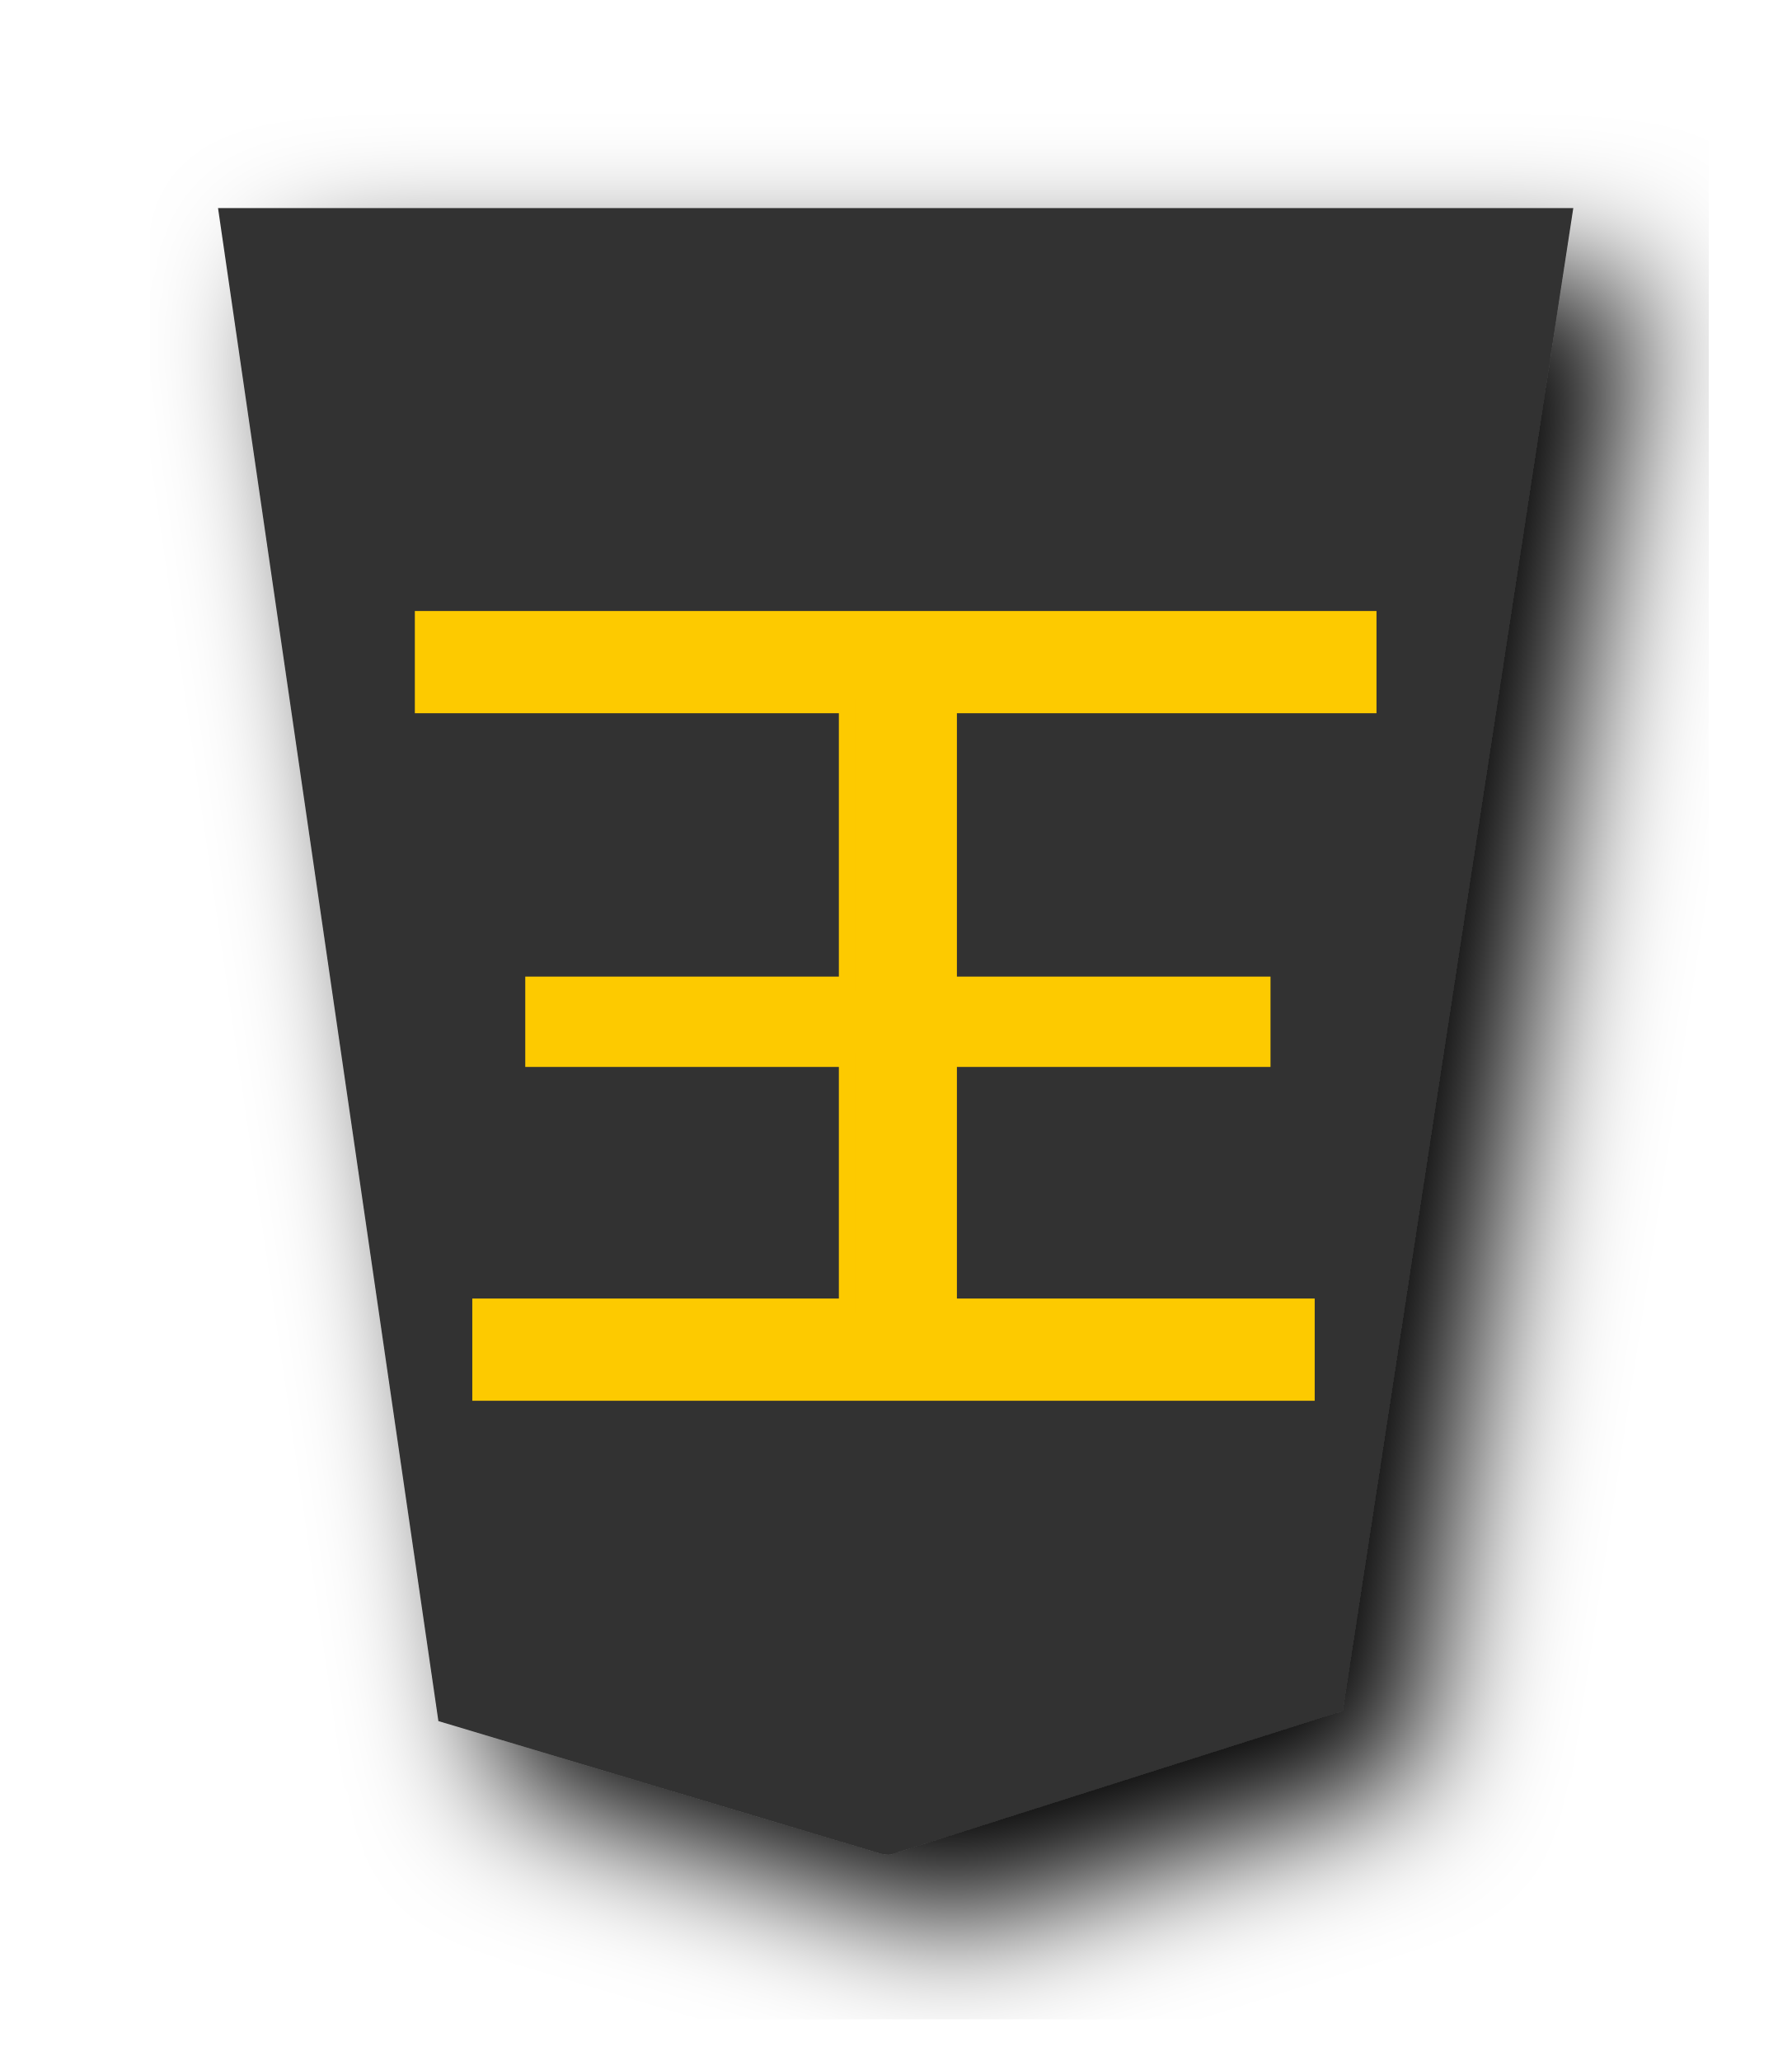
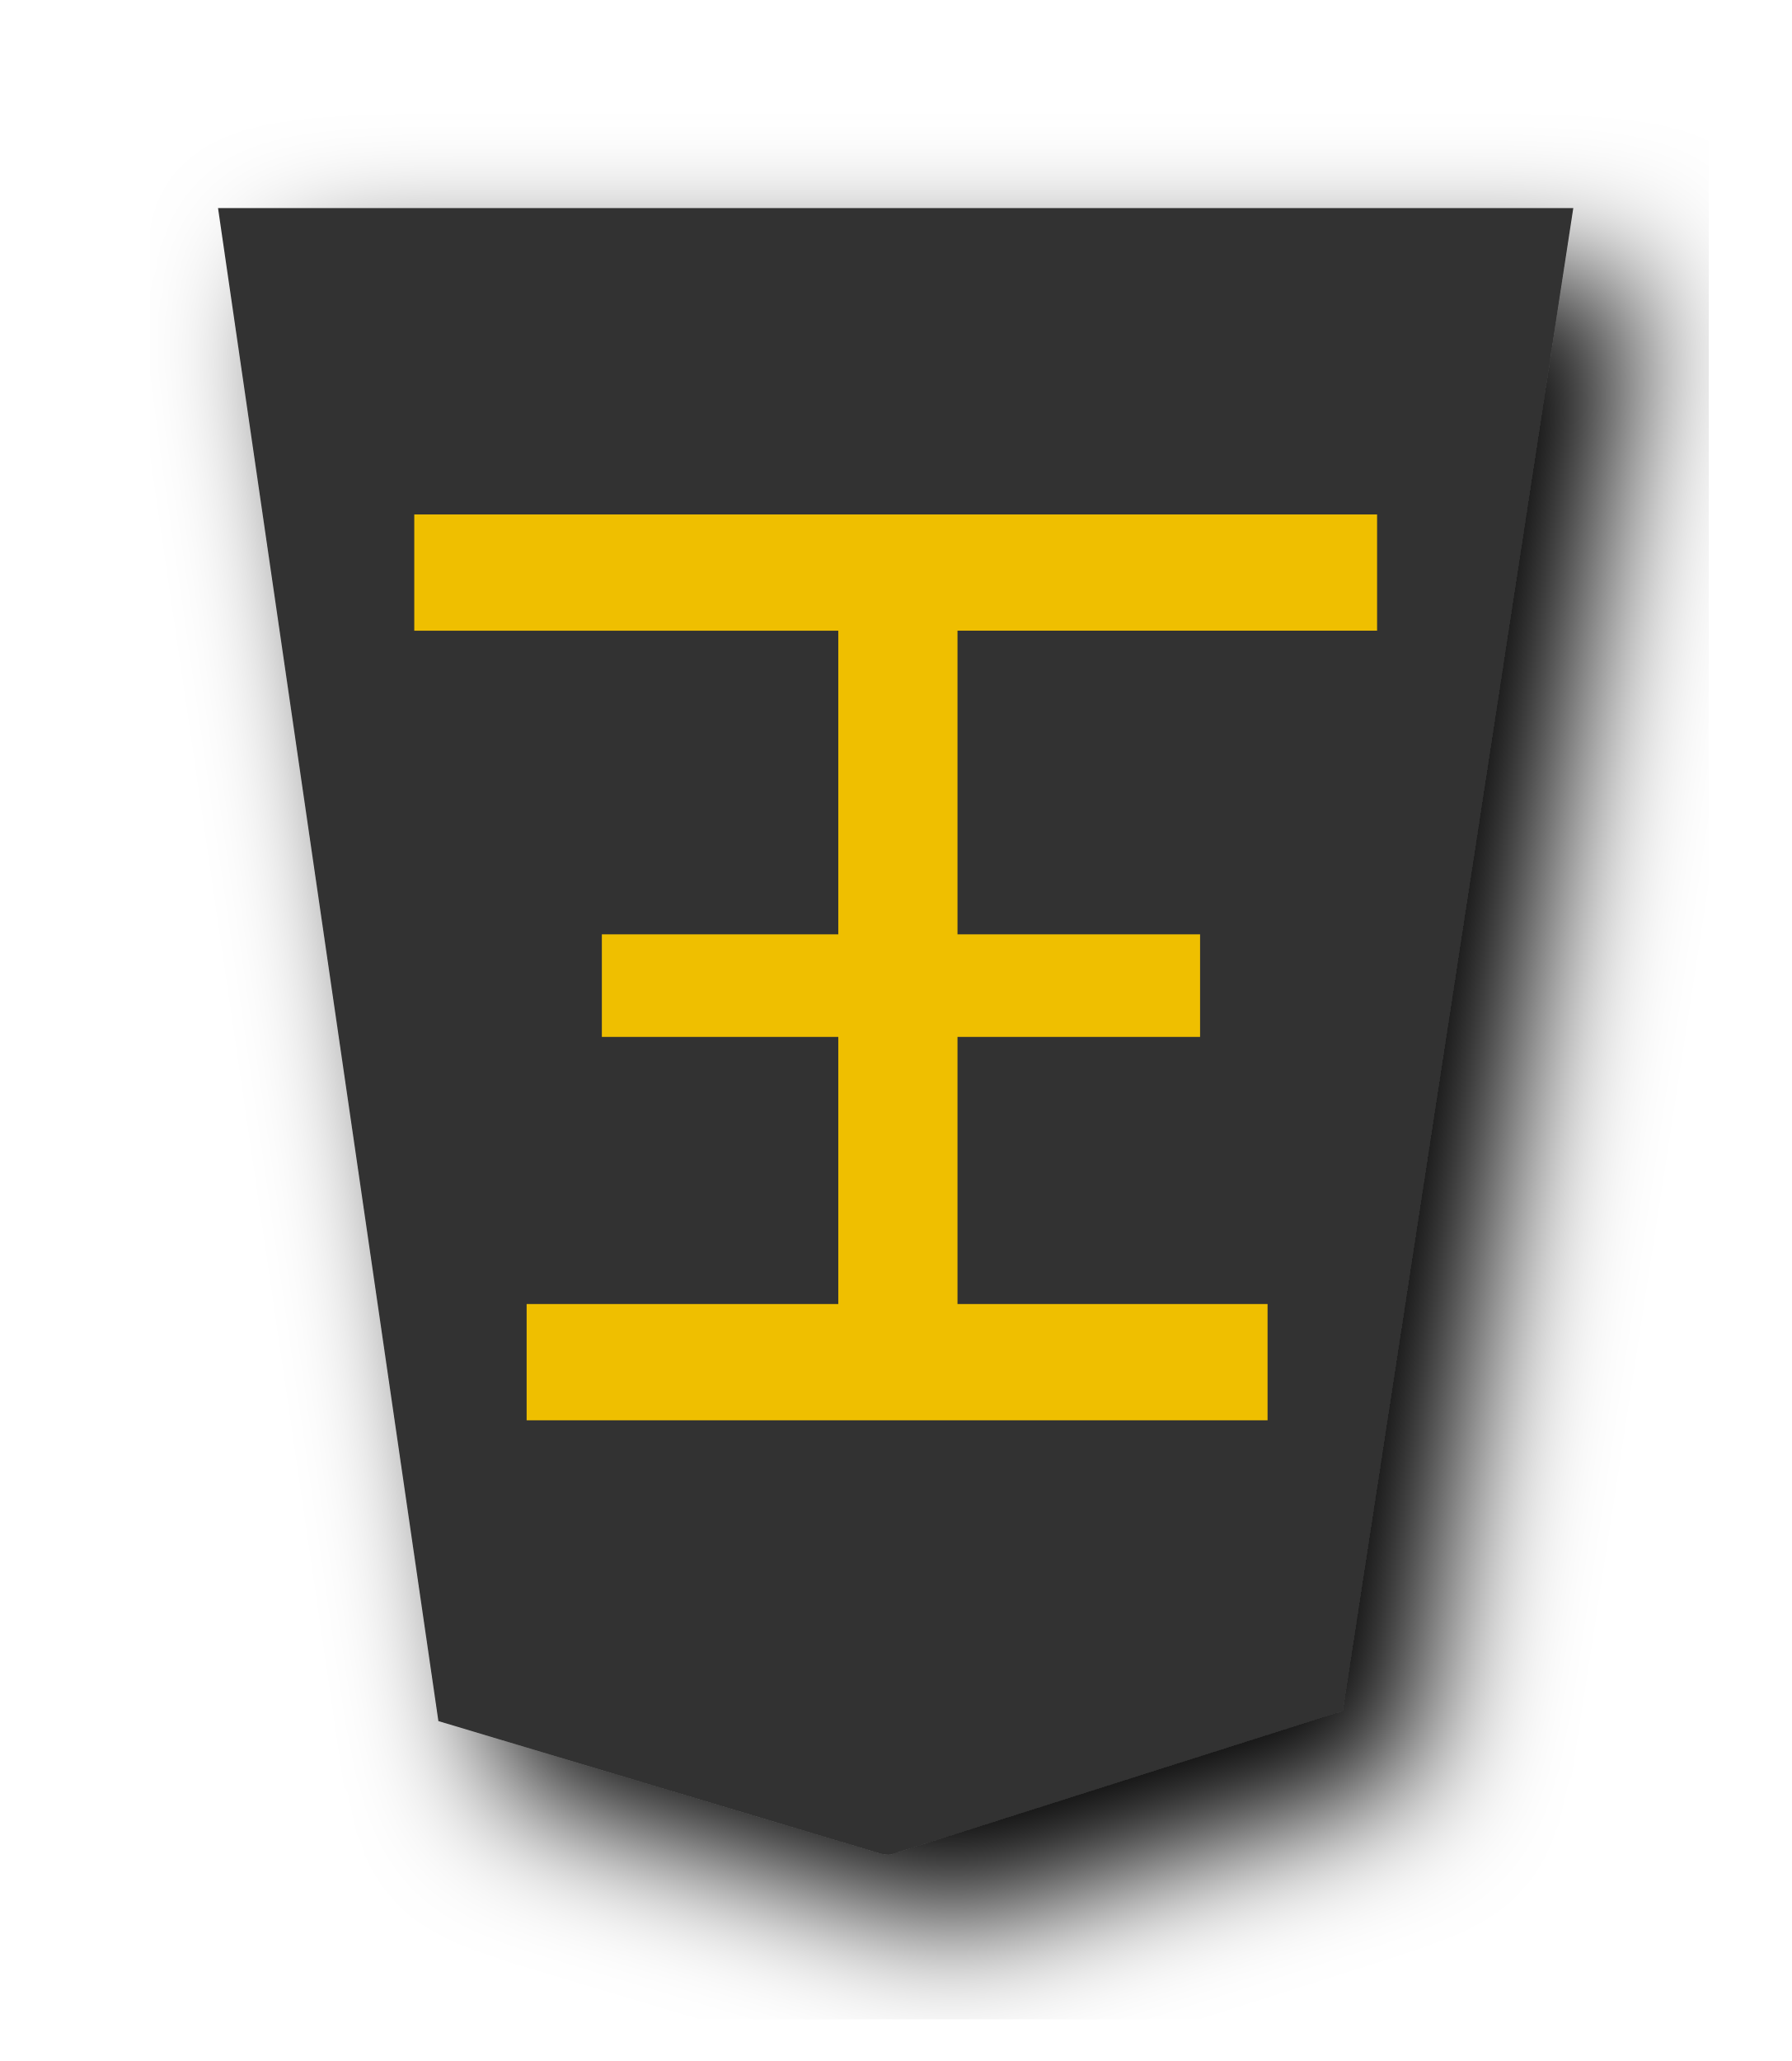
<svg xmlns="http://www.w3.org/2000/svg" width="52.157" height="60" version="1.1" id="svg1717">
  <defs id="defs1721">
    <filter style="color-interpolation-filters:sRGB" id="filter1552">
      <feFlood flood-opacity="0.498" flood-color="rgb(0,0,0)" result="flood" id="feFlood1542" />
      <feComposite in="flood" in2="SourceGraphic" operator="in" result="composite1" id="feComposite1544" />
      <feGaussianBlur in="composite1" stdDeviation="2.5" result="blur" id="feGaussianBlur1546" />
      <feOffset dx="4.57967e-15" dy="4.41314e-15" result="offset" id="feOffset1548" />
      <feComposite in="SourceGraphic" in2="offset" operator="over" result="composite2" id="feComposite1550" />
    </filter>
    <filter style="color-interpolation-filters:sRGB" id="filter1540">
      <feFlood flood-opacity="0.498" flood-color="rgb(0,0,0)" result="flood" id="feFlood1530" />
      <feComposite in="flood" in2="SourceGraphic" operator="in" result="composite1" id="feComposite1532" />
      <feGaussianBlur in="composite1" stdDeviation="2.5" result="blur" id="feGaussianBlur1534" />
      <feOffset dx="4.57967e-15" dy="4.41314e-15" result="offset" id="feOffset1536" />
      <feComposite in="SourceGraphic" in2="offset" operator="over" result="composite2" id="feComposite1538" />
    </filter>
    <filter id="drop-shadow-9">
      <feGaussianBlur in="SourceAlpha" result="blur" stdDeviation="2" id="feGaussianBlur5056" />
      <feOffset result="offsetBlur" dx="2" dy="2" id="feOffset5058" />
      <feBlend in="SourceGraphic" in2="offsetBlur" mode="normal" id="feBlend5060" />
    </filter>
    <filter id="drop-shadow-2">
      <feGaussianBlur in="SourceAlpha" result="blur" stdDeviation="2" id="feGaussianBlur6807" />
      <feOffset result="offsetBlur" dx="2" dy="2" id="feOffset6809" />
      <feBlend in="SourceGraphic" in2="offsetBlur" mode="normal" id="feBlend6811" />
    </filter>
    <filter id="drop-shadow-2-8">
      <feGaussianBlur in="SourceAlpha" result="blur" stdDeviation="2" id="feGaussianBlur6807-2" />
      <feOffset result="offsetBlur" dx="2" dy="2" id="feOffset6809-8" />
      <feBlend in="SourceGraphic" in2="offsetBlur" mode="normal" id="feBlend6811-0" />
    </filter>
    <filter id="drop-shadow-9-4">
      <feGaussianBlur in="SourceAlpha" result="blur" stdDeviation="2" id="feGaussianBlur5056-0" />
      <feOffset result="offsetBlur" dx="2" dy="2" id="feOffset5058-1" />
      <feBlend in="SourceGraphic" in2="offsetBlur" mode="normal" id="feBlend5060-3" />
    </filter>
  </defs>
  <filter id="drop-shadow">
    <feGaussianBlur in="SourceAlpha" result="blur" stdDeviation="2" id="feGaussianBlur1692" />
    <feOffset result="offsetBlur" dx="2" dy="2" id="feOffset1694" />
    <feBlend in="SourceGraphic" in2="offsetBlur" mode="normal" id="feBlend1696" />
  </filter>
  <g style="display:inline" id="g9304" transform="matrix(1,0,0,-1,34.43492,93.26729)">
    <g style="fill:#fecb00;fill-opacity:1;filter:url(#drop-shadow-2-8)" transform="matrix(0.9818505,0,0,-0.9818505,-134.6296,116.4862)" id="g9259">
      <g style="fill:#fecb00;fill-opacity:1" transform="rotate(180,45.5785,23.8125)" id="g9257">
        <path style="fill:#333333;fill-opacity:1" d="m -37.299,-31.01 -13.409,4.26 -6.837,44.558 40.19,1.15e-4 -6.535,-44.862 -13.138,-3.935 c -0.09,-0.017 -0.18,-0.032 -0.271,-0.021 z" id="path9255" />
      </g>
    </g>
-     <g aria-label="王" transform="matrix(-1.132434,0,0,1.018804,37.07109,10.04956)" style="font-style:normal;font-variant:normal;font-weight:normal;font-stretch:normal;font-size:29.072px;line-height:1.25;font-family:PMingLiU;-inkscape-font-specification:PMingLiU;letter-spacing:0px;word-spacing:0px;display:inline;fill:#fdca00;fill-opacity:1;stroke:#fdca00;stroke-width:0.423;stroke-miterlimit:4;stroke-dasharray:none;stroke-opacity:1" id="text2298-4">
-       <path d="m 41.364,44.365 v 7.041 h 8.063 v 2.158 h -8.063 v 7.949 h 10.902 v 2.498 H 27.964 v -2.498 h 10.788 v -7.949 h -8.063 v -2.158 h 8.063 v -7.041 h -9.199 v -2.498 h 21.236 v 2.498 z" style="font-style:normal;font-variant:normal;font-weight:normal;font-stretch:normal;font-family:MingLiU_HKSCS-ExtB;-inkscape-font-specification:MingLiU_HKSCS-ExtB;fill:#fdca00;stroke:#fdca00;stroke-width:0.423;stroke-miterlimit:4;stroke-dasharray:none;stroke-opacity:1;fill-opacity:1" id="path4617" />
+     <g aria-label="王" transform="matrix(-1.132434,0,0,1.018804,63.49771,10.96733)" style="font-style:normal;font-variant:normal;font-weight:normal;font-stretch:normal;font-size:29.072px;line-height:1.25;font-family:PMingLiU;-inkscape-font-specification:PMingLiU;letter-spacing:0px;word-spacing:0px;display:inline;fill:#efbf00;fill-opacity:1;stroke:#efbf00;stroke-width:0.423;stroke-miterlimit:4;stroke-dasharray:none;stroke-opacity:1" id="text2298-4-3">
+       <path d="m 64.7,43.292 v 8.086 h 6.079 v 2.478 h -6.079 v 9.129 h 10.902 v 2.869 H 51.3 V 62.986 H 62.088 V 53.856 h -6.237 v -2.478 h 6.237 v -8.086 h -7.972 v -2.869 h 18.597 v 2.869 z" style="font-style:normal;font-variant:normal;font-weight:normal;font-stretch:normal;font-family:MingLiU_HKSCS-ExtB;-inkscape-font-specification:MingLiU_HKSCS-ExtB;fill:#efbf00;fill-opacity:1;stroke:#efbf00;stroke-width:0.453;stroke-miterlimit:4;stroke-dasharray:none;stroke-opacity:1" id="path4617-3" />
    </g>
  </g>
</svg>
